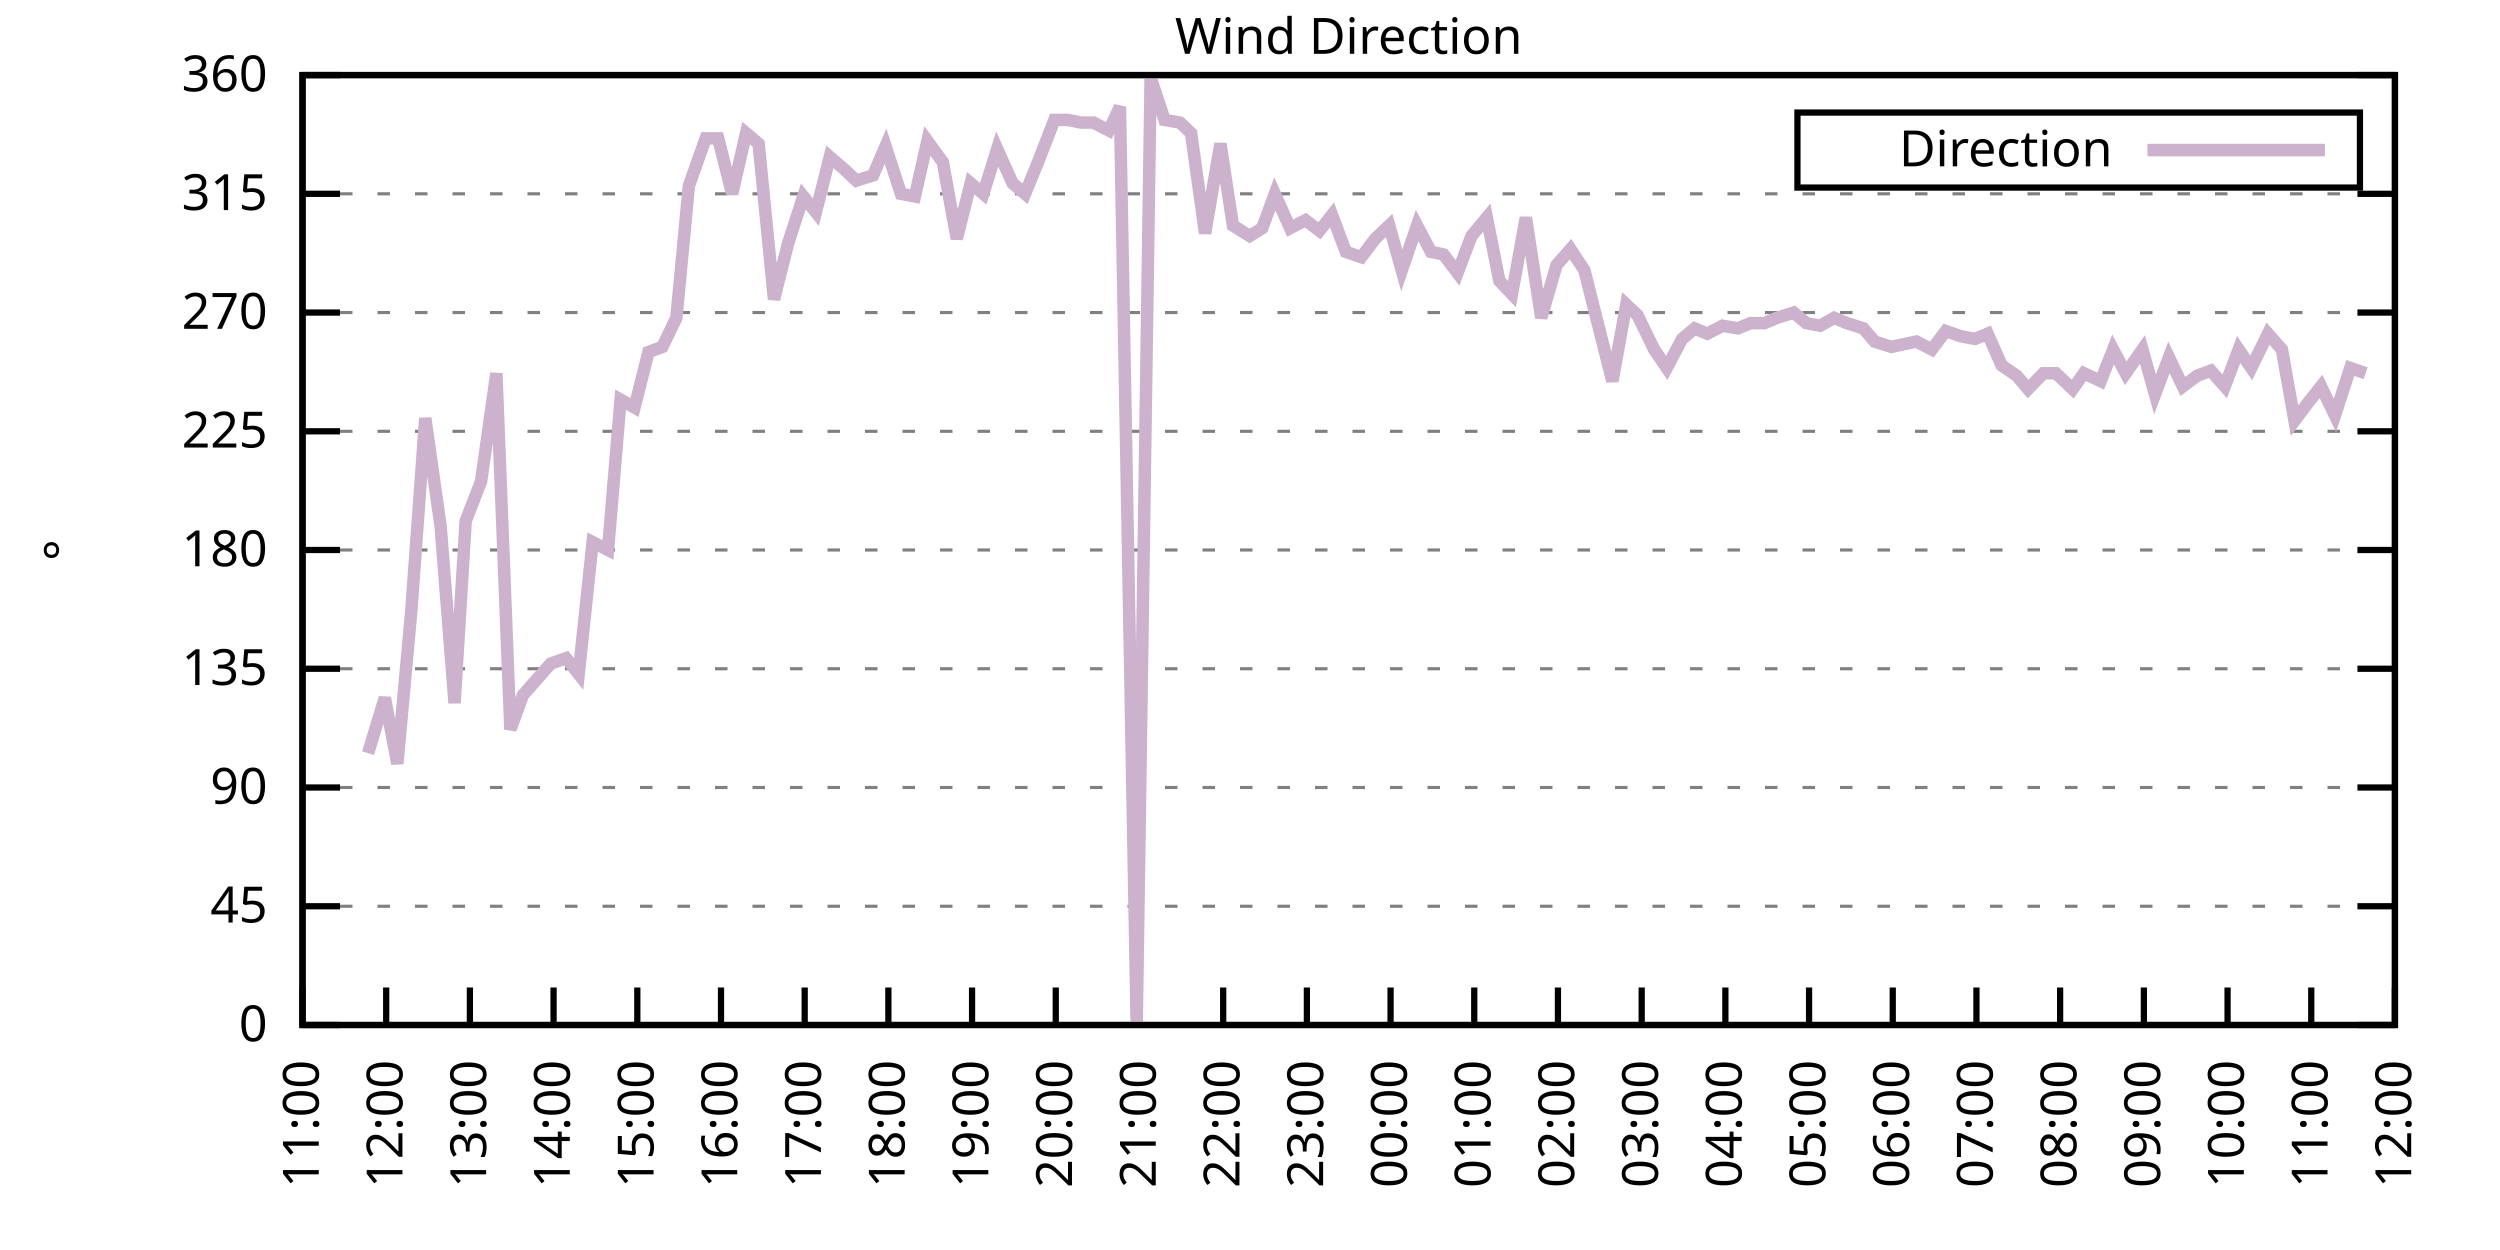
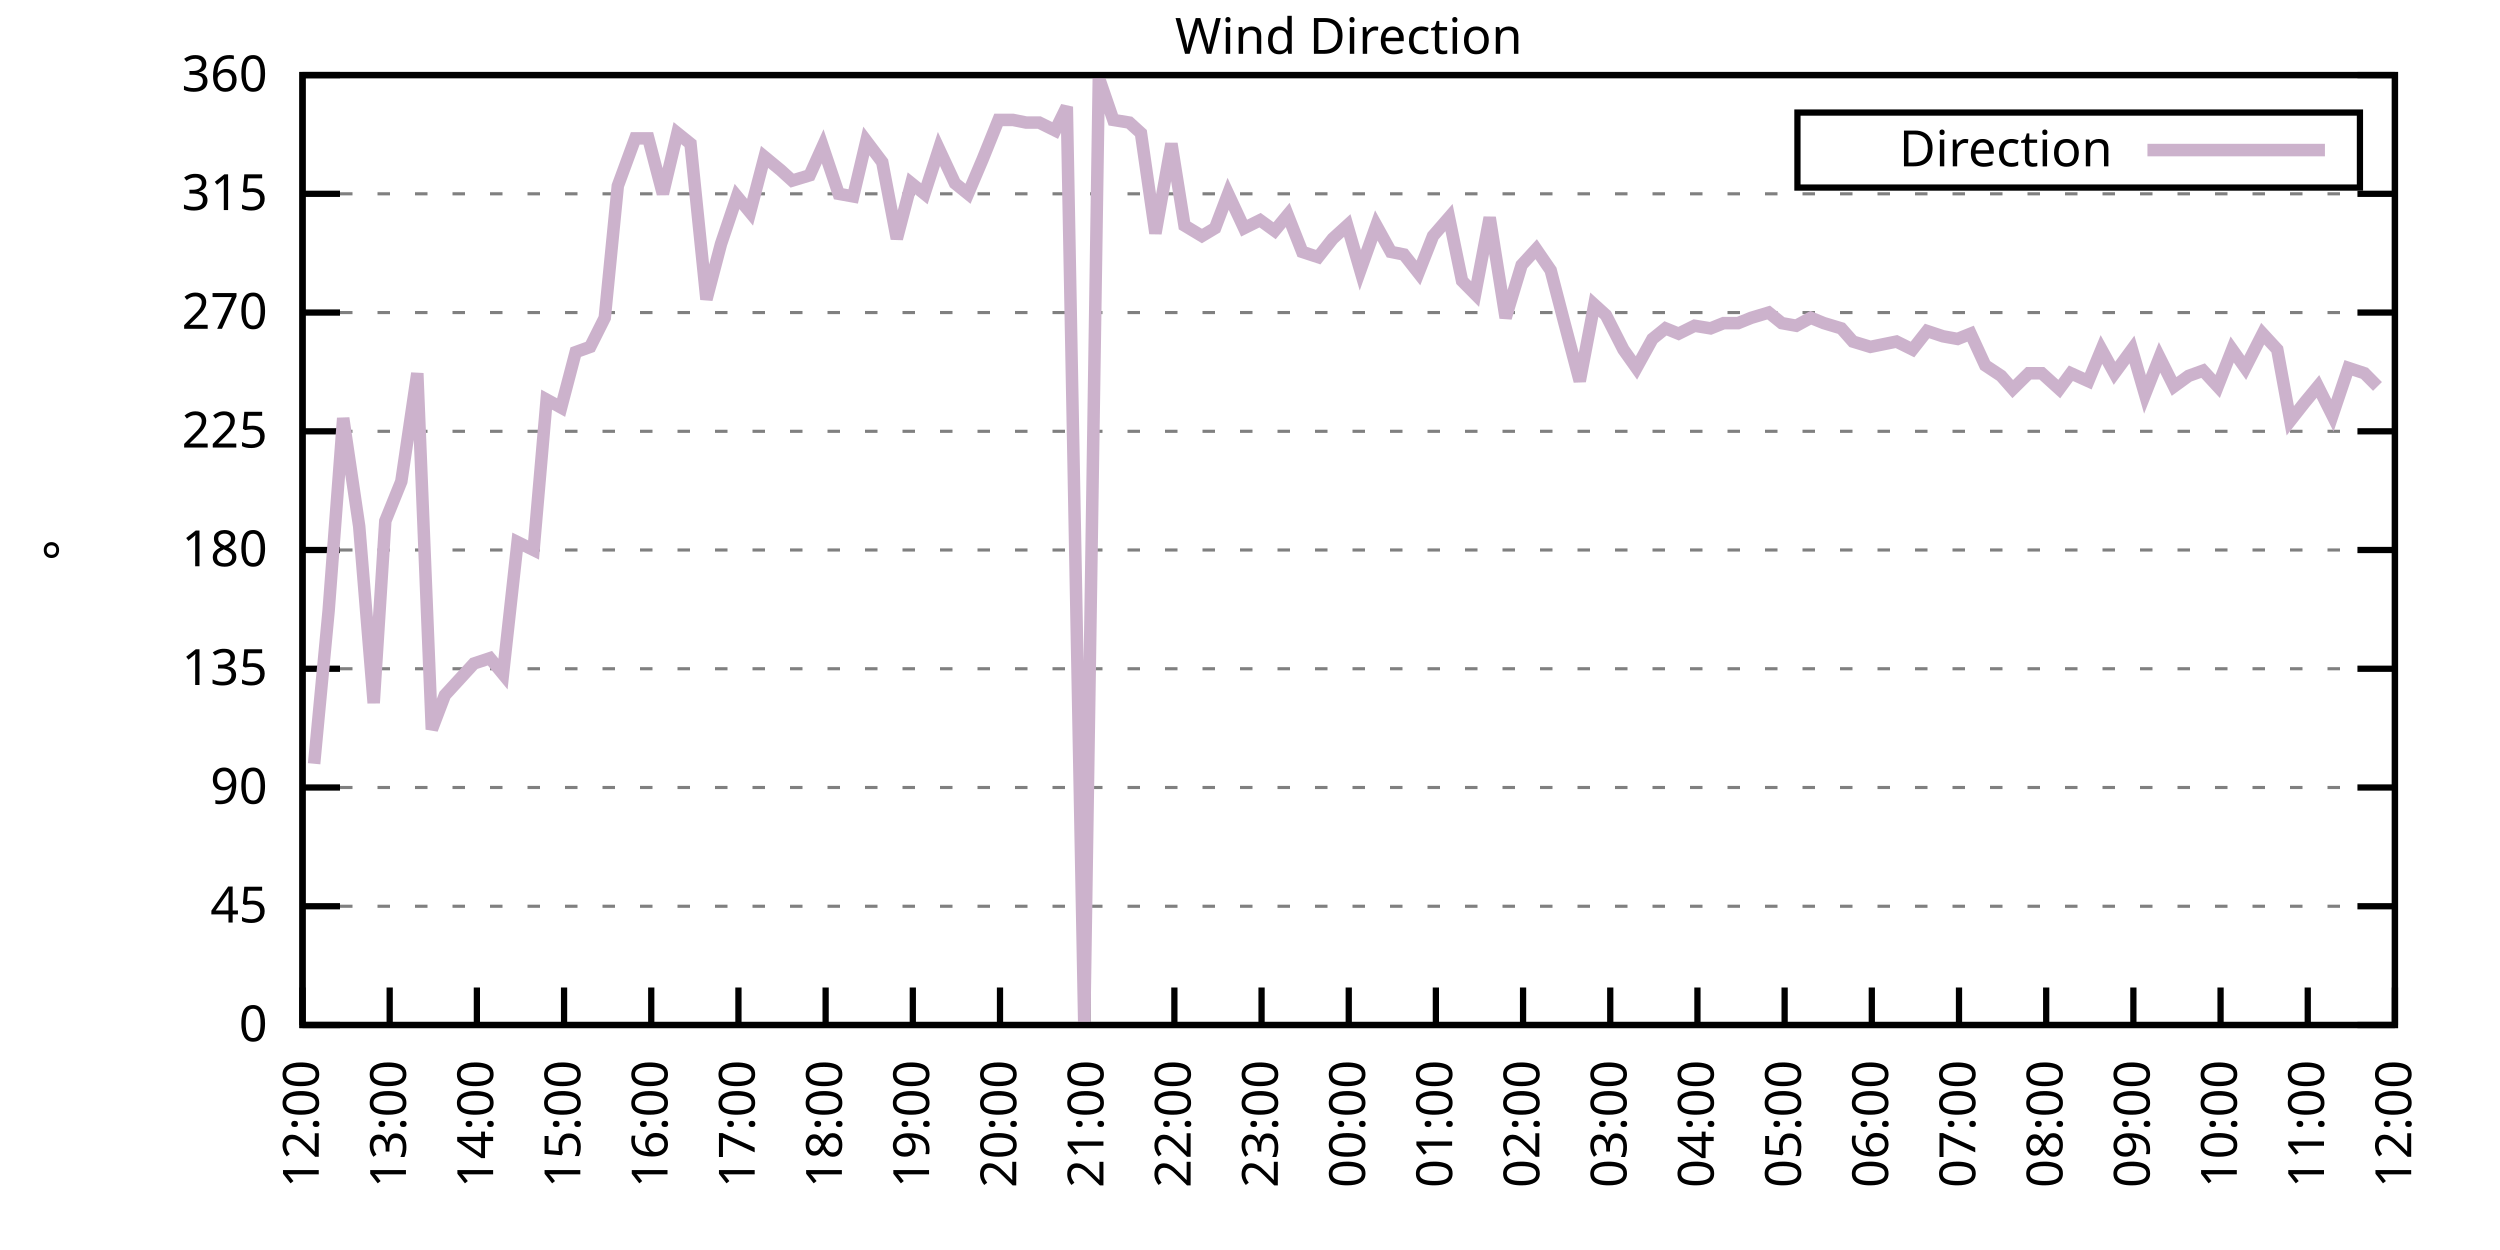
<svg xmlns="http://www.w3.org/2000/svg" xmlns:xlink="http://www.w3.org/1999/xlink" width="400" height="200" viewBox="0 0 400 200">
  <g id="gnuplot_canvas">
    <rect x="0" y="0" width="400" height="200" fill="none" />
    <defs>
      <circle id="gpDot" r="0.5" stroke-width="0.5" stroke="currentColor" />
      <path id="gpPt0" stroke-width="0.333" stroke="currentColor" d="M-1,0 h2 M0,-1 v2" />
      <path id="gpPt1" stroke-width="0.333" stroke="currentColor" d="M-1,-1 L1,1 M1,-1 L-1,1" />
      <path id="gpPt2" stroke-width="0.333" stroke="currentColor" d="M-1,0 L1,0 M0,-1 L0,1 M-1,-1 L1,1 M-1,1 L1,-1" />
      <rect id="gpPt3" stroke-width="0.333" stroke="currentColor" x="-1" y="-1" width="2" height="2" />
      <rect id="gpPt4" stroke-width="0.333" stroke="currentColor" fill="currentColor" x="-1" y="-1" width="2" height="2" />
      <circle id="gpPt5" stroke-width="0.333" stroke="currentColor" cx="0" cy="0" r="1" />
      <use xlink:href="#gpPt5" id="gpPt6" fill="currentColor" stroke="none" />
      <path id="gpPt7" stroke-width="0.333" stroke="currentColor" d="M0,-1.33 L-1.33,0.67 L1.33,0.67 z" />
      <use xlink:href="#gpPt7" id="gpPt8" fill="currentColor" stroke="none" />
      <use xlink:href="#gpPt7" id="gpPt9" stroke="currentColor" transform="rotate(180)" />
      <use xlink:href="#gpPt9" id="gpPt10" fill="currentColor" stroke="none" />
      <use xlink:href="#gpPt3" id="gpPt11" stroke="currentColor" transform="rotate(45)" />
      <use xlink:href="#gpPt11" id="gpPt12" fill="currentColor" stroke="none" />
      <path id="gpPt13" stroke-width="0.333" stroke="currentColor" d="M0,1.330 L1.265,0.411 L0.782,-1.067 L-0.782,-1.076 L-1.265,0.411 z" />
      <use xlink:href="#gpPt13" id="gpPt14" fill="currentColor" stroke="none" />
      <filter id="textbox" filterUnits="objectBoundingBox" x="0" y="0" height="1" width="1">
        <feFlood flood-color="white" flood-opacity="1" result="bgnd" />
        <feComposite in="SourceGraphic" in2="bgnd" operator="atop" />
      </filter>
      <filter id="greybox" filterUnits="objectBoundingBox" x="0" y="0" height="1" width="1">
        <feFlood flood-color="lightgrey" flood-opacity="1" result="grey" />
        <feComposite in="SourceGraphic" in2="grey" operator="atop" />
      </filter>
    </defs>
    <g fill="none" color="white" stroke="currentColor" stroke-width="1.00" stroke-linecap="butt" stroke-linejoin="miter">
</g>
    <g fill="none" color="black" stroke="currentColor" stroke-width="1.00" stroke-linecap="butt" stroke-linejoin="miter">
      <g stroke="none" shape-rendering="crispEdges">
        <polygon fill="rgb(255, 255, 255)" points="48.40,164.00 383.18,164.00 383.18,12.02 48.40,12.02 " />
      </g>
    </g>
    <g fill="none" color="black" stroke="currentColor" stroke-width="1.00" stroke-linecap="butt" stroke-linejoin="miter">
</g>
    <g fill="none" color="black" stroke="black" stroke-width="0.50" stroke-linecap="butt" stroke-linejoin="miter">
</g>
    <g fill="none" color="gray" stroke="currentColor" stroke-width="0.50" stroke-linecap="butt" stroke-linejoin="miter">
      <path stroke="gray" stroke-dasharray="2,4" class="gridline" d="M48.40,164.00 L383.19,164.00  " />
    </g>
    <g fill="none" color="gray" stroke="gray" stroke-width="1.00" stroke-linecap="butt" stroke-linejoin="miter">
</g>
    <g fill="none" color="black" stroke="currentColor" stroke-width="1.00" stroke-linecap="butt" stroke-linejoin="miter">
      <path stroke="black" d="M48.40,164.00 L54.40,164.00 M383.19,164.00 L377.19,164.00  " />
      <g transform="translate(42.80,166.60)" stroke="none" fill="black" font-family="Sans" font-size="8.00" text-anchor="end">
        <text>
          <tspan font-family="Sans"> 0</tspan>
        </text>
      </g>
    </g>
    <g fill="none" color="black" stroke="currentColor" stroke-width="1.00" stroke-linecap="butt" stroke-linejoin="miter">
</g>
    <g fill="none" color="black" stroke="black" stroke-width="0.50" stroke-linecap="butt" stroke-linejoin="miter">
</g>
    <g fill="none" color="gray" stroke="currentColor" stroke-width="0.50" stroke-linecap="butt" stroke-linejoin="miter">
      <path stroke="gray" stroke-dasharray="2,4" class="gridline" d="M48.40,145.00 L383.19,145.00  " />
    </g>
    <g fill="none" color="gray" stroke="gray" stroke-width="1.00" stroke-linecap="butt" stroke-linejoin="miter">
</g>
    <g fill="none" color="black" stroke="currentColor" stroke-width="1.00" stroke-linecap="butt" stroke-linejoin="miter">
      <path stroke="black" d="M48.40,145.00 L54.40,145.00 M383.19,145.00 L377.19,145.00  " />
      <g transform="translate(42.80,147.60)" stroke="none" fill="black" font-family="Sans" font-size="8.00" text-anchor="end">
        <text>
          <tspan font-family="Sans"> 45</tspan>
        </text>
      </g>
    </g>
    <g fill="none" color="black" stroke="currentColor" stroke-width="1.00" stroke-linecap="butt" stroke-linejoin="miter">
</g>
    <g fill="none" color="black" stroke="black" stroke-width="0.50" stroke-linecap="butt" stroke-linejoin="miter">
</g>
    <g fill="none" color="gray" stroke="currentColor" stroke-width="0.50" stroke-linecap="butt" stroke-linejoin="miter">
      <path stroke="gray" stroke-dasharray="2,4" class="gridline" d="M48.40,126.00 L383.19,126.00  " />
    </g>
    <g fill="none" color="gray" stroke="gray" stroke-width="1.00" stroke-linecap="butt" stroke-linejoin="miter">
</g>
    <g fill="none" color="black" stroke="currentColor" stroke-width="1.00" stroke-linecap="butt" stroke-linejoin="miter">
      <path stroke="black" d="M48.40,126.00 L54.40,126.00 M383.19,126.00 L377.19,126.00  " />
      <g transform="translate(42.80,128.60)" stroke="none" fill="black" font-family="Sans" font-size="8.00" text-anchor="end">
        <text>
          <tspan font-family="Sans"> 90</tspan>
        </text>
      </g>
    </g>
    <g fill="none" color="black" stroke="currentColor" stroke-width="1.00" stroke-linecap="butt" stroke-linejoin="miter">
</g>
    <g fill="none" color="black" stroke="black" stroke-width="0.50" stroke-linecap="butt" stroke-linejoin="miter">
</g>
    <g fill="none" color="gray" stroke="currentColor" stroke-width="0.50" stroke-linecap="butt" stroke-linejoin="miter">
      <path stroke="gray" stroke-dasharray="2,4" class="gridline" d="M48.40,107.00 L383.19,107.00  " />
    </g>
    <g fill="none" color="gray" stroke="gray" stroke-width="1.00" stroke-linecap="butt" stroke-linejoin="miter">
</g>
    <g fill="none" color="black" stroke="currentColor" stroke-width="1.00" stroke-linecap="butt" stroke-linejoin="miter">
      <path stroke="black" d="M48.40,107.00 L54.40,107.00 M383.19,107.00 L377.19,107.00  " />
      <g transform="translate(42.80,109.60)" stroke="none" fill="black" font-family="Sans" font-size="8.00" text-anchor="end">
        <text>
          <tspan font-family="Sans"> 135</tspan>
        </text>
      </g>
    </g>
    <g fill="none" color="black" stroke="currentColor" stroke-width="1.00" stroke-linecap="butt" stroke-linejoin="miter">
</g>
    <g fill="none" color="black" stroke="black" stroke-width="0.50" stroke-linecap="butt" stroke-linejoin="miter">
</g>
    <g fill="none" color="gray" stroke="currentColor" stroke-width="0.50" stroke-linecap="butt" stroke-linejoin="miter">
      <path stroke="gray" stroke-dasharray="2,4" class="gridline" d="M48.40,88.00 L383.19,88.00  " />
    </g>
    <g fill="none" color="gray" stroke="gray" stroke-width="1.00" stroke-linecap="butt" stroke-linejoin="miter">
</g>
    <g fill="none" color="black" stroke="currentColor" stroke-width="1.00" stroke-linecap="butt" stroke-linejoin="miter">
      <path stroke="black" d="M48.40,88.00 L54.40,88.00 M383.19,88.00 L377.19,88.00  " />
      <g transform="translate(42.80,90.60)" stroke="none" fill="black" font-family="Sans" font-size="8.00" text-anchor="end">
        <text>
          <tspan font-family="Sans"> 180</tspan>
        </text>
      </g>
    </g>
    <g fill="none" color="black" stroke="currentColor" stroke-width="1.00" stroke-linecap="butt" stroke-linejoin="miter">
</g>
    <g fill="none" color="black" stroke="black" stroke-width="0.50" stroke-linecap="butt" stroke-linejoin="miter">
</g>
    <g fill="none" color="gray" stroke="currentColor" stroke-width="0.50" stroke-linecap="butt" stroke-linejoin="miter">
      <path stroke="gray" stroke-dasharray="2,4" class="gridline" d="M48.40,69.01 L383.19,69.01  " />
    </g>
    <g fill="none" color="gray" stroke="gray" stroke-width="1.00" stroke-linecap="butt" stroke-linejoin="miter">
</g>
    <g fill="none" color="black" stroke="currentColor" stroke-width="1.00" stroke-linecap="butt" stroke-linejoin="miter">
      <path stroke="black" d="M48.40,69.01 L54.40,69.01 M383.19,69.01 L377.19,69.01  " />
      <g transform="translate(42.80,71.61)" stroke="none" fill="black" font-family="Sans" font-size="8.00" text-anchor="end">
        <text>
          <tspan font-family="Sans"> 225</tspan>
        </text>
      </g>
    </g>
    <g fill="none" color="black" stroke="currentColor" stroke-width="1.00" stroke-linecap="butt" stroke-linejoin="miter">
</g>
    <g fill="none" color="black" stroke="black" stroke-width="0.50" stroke-linecap="butt" stroke-linejoin="miter">
</g>
    <g fill="none" color="gray" stroke="currentColor" stroke-width="0.50" stroke-linecap="butt" stroke-linejoin="miter">
      <path stroke="gray" stroke-dasharray="2,4" class="gridline" d="M48.40,50.01 L383.19,50.01  " />
    </g>
    <g fill="none" color="gray" stroke="gray" stroke-width="1.00" stroke-linecap="butt" stroke-linejoin="miter">
</g>
    <g fill="none" color="black" stroke="currentColor" stroke-width="1.00" stroke-linecap="butt" stroke-linejoin="miter">
      <path stroke="black" d="M48.40,50.01 L54.40,50.01 M383.19,50.01 L377.19,50.01  " />
      <g transform="translate(42.80,52.61)" stroke="none" fill="black" font-family="Sans" font-size="8.00" text-anchor="end">
        <text>
          <tspan font-family="Sans"> 270</tspan>
        </text>
      </g>
    </g>
    <g fill="none" color="black" stroke="currentColor" stroke-width="1.00" stroke-linecap="butt" stroke-linejoin="miter">
</g>
    <g fill="none" color="black" stroke="black" stroke-width="0.50" stroke-linecap="butt" stroke-linejoin="miter">
</g>
    <g fill="none" color="gray" stroke="currentColor" stroke-width="0.50" stroke-linecap="butt" stroke-linejoin="miter">
      <path stroke="gray" stroke-dasharray="2,4" class="gridline" d="M48.40,31.01 L383.19,31.01  " />
    </g>
    <g fill="none" color="gray" stroke="gray" stroke-width="1.00" stroke-linecap="butt" stroke-linejoin="miter">
</g>
    <g fill="none" color="black" stroke="currentColor" stroke-width="1.00" stroke-linecap="butt" stroke-linejoin="miter">
      <path stroke="black" d="M48.40,31.01 L54.40,31.01 M383.19,31.01 L377.19,31.01  " />
      <g transform="translate(42.80,33.61)" stroke="none" fill="black" font-family="Sans" font-size="8.00" text-anchor="end">
        <text>
          <tspan font-family="Sans"> 315</tspan>
        </text>
      </g>
    </g>
    <g fill="none" color="black" stroke="currentColor" stroke-width="1.00" stroke-linecap="butt" stroke-linejoin="miter">
</g>
    <g fill="none" color="black" stroke="black" stroke-width="0.50" stroke-linecap="butt" stroke-linejoin="miter">
</g>
    <g fill="none" color="gray" stroke="currentColor" stroke-width="0.50" stroke-linecap="butt" stroke-linejoin="miter">
      <path stroke="gray" stroke-dasharray="2,4" class="gridline" d="M48.40,12.01 L383.19,12.01  " />
    </g>
    <g fill="none" color="gray" stroke="gray" stroke-width="1.00" stroke-linecap="butt" stroke-linejoin="miter">
</g>
    <g fill="none" color="black" stroke="currentColor" stroke-width="1.00" stroke-linecap="butt" stroke-linejoin="miter">
      <path stroke="black" d="M48.40,12.01 L54.40,12.01 M383.19,12.01 L377.19,12.01  " />
      <g transform="translate(42.80,14.61)" stroke="none" fill="black" font-family="Sans" font-size="8.00" text-anchor="end">
        <text>
          <tspan font-family="Sans"> 360</tspan>
        </text>
      </g>
    </g>
    <g fill="none" color="black" stroke="currentColor" stroke-width="1.00" stroke-linecap="butt" stroke-linejoin="miter">
      <path stroke="black" d="M48.40,164.00 L48.40,158.00  " />
      <g transform="translate(51.00,169.60) rotate(270.00)" stroke="none" fill="black" font-family="Sans" font-size="8.00" text-anchor="end">
        <text>
-           <tspan font-family="Sans">11:00</tspan>
-         </text>
-       </g>
-     </g>
-     <g fill="none" color="black" stroke="currentColor" stroke-width="1.00" stroke-linecap="butt" stroke-linejoin="miter">
-       <path stroke="black" d="M61.79,164.00 L61.79,158.00  " />
-       <g transform="translate(64.39,169.60) rotate(270.00)" stroke="none" fill="black" font-family="Sans" font-size="8.00" text-anchor="end">
-         <text>
          <tspan font-family="Sans">12:00</tspan>
        </text>
      </g>
    </g>
    <g fill="none" color="black" stroke="currentColor" stroke-width="1.00" stroke-linecap="butt" stroke-linejoin="miter">
-       <path stroke="black" d="M75.18,164.00 L75.18,158.00  " />
-       <g transform="translate(77.78,169.60) rotate(270.00)" stroke="none" fill="black" font-family="Sans" font-size="8.00" text-anchor="end">
+       <path stroke="black" d="M62.35,164.00 L62.35,158.00  " />
+       <g transform="translate(64.95,169.60) rotate(270.00)" stroke="none" fill="black" font-family="Sans" font-size="8.00" text-anchor="end">
        <text>
          <tspan font-family="Sans">13:00</tspan>
        </text>
      </g>
    </g>
    <g fill="none" color="black" stroke="currentColor" stroke-width="1.00" stroke-linecap="butt" stroke-linejoin="miter">
-       <path stroke="black" d="M88.57,164.00 L88.57,158.00  " />
-       <g transform="translate(91.17,169.60) rotate(270.00)" stroke="none" fill="black" font-family="Sans" font-size="8.00" text-anchor="end">
+       <path stroke="black" d="M76.30,164.00 L76.30,158.00  " />
+       <g transform="translate(78.90,169.60) rotate(270.00)" stroke="none" fill="black" font-family="Sans" font-size="8.00" text-anchor="end">
        <text>
          <tspan font-family="Sans">14:00</tspan>
        </text>
      </g>
    </g>
    <g fill="none" color="black" stroke="currentColor" stroke-width="1.00" stroke-linecap="butt" stroke-linejoin="miter">
-       <path stroke="black" d="M101.97,164.00 L101.97,158.00  " />
-       <g transform="translate(104.57,169.60) rotate(270.00)" stroke="none" fill="black" font-family="Sans" font-size="8.00" text-anchor="end">
+       <path stroke="black" d="M90.25,164.00 L90.25,158.00  " />
+       <g transform="translate(92.85,169.60) rotate(270.00)" stroke="none" fill="black" font-family="Sans" font-size="8.00" text-anchor="end">
        <text>
          <tspan font-family="Sans">15:00</tspan>
        </text>
      </g>
    </g>
    <g fill="none" color="black" stroke="currentColor" stroke-width="1.00" stroke-linecap="butt" stroke-linejoin="miter">
-       <path stroke="black" d="M115.36,164.00 L115.36,158.00  " />
-       <g transform="translate(117.96,169.60) rotate(270.00)" stroke="none" fill="black" font-family="Sans" font-size="8.00" text-anchor="end">
+       <path stroke="black" d="M104.20,164.00 L104.20,158.00  " />
+       <g transform="translate(106.80,169.60) rotate(270.00)" stroke="none" fill="black" font-family="Sans" font-size="8.00" text-anchor="end">
        <text>
          <tspan font-family="Sans">16:00</tspan>
        </text>
      </g>
    </g>
    <g fill="none" color="black" stroke="currentColor" stroke-width="1.00" stroke-linecap="butt" stroke-linejoin="miter">
-       <path stroke="black" d="M128.75,164.00 L128.75,158.00  " />
-       <g transform="translate(131.35,169.60) rotate(270.00)" stroke="none" fill="black" font-family="Sans" font-size="8.00" text-anchor="end">
+       <path stroke="black" d="M118.15,164.00 L118.15,158.00  " />
+       <g transform="translate(120.75,169.60) rotate(270.00)" stroke="none" fill="black" font-family="Sans" font-size="8.00" text-anchor="end">
        <text>
          <tspan font-family="Sans">17:00</tspan>
        </text>
      </g>
    </g>
    <g fill="none" color="black" stroke="currentColor" stroke-width="1.00" stroke-linecap="butt" stroke-linejoin="miter">
-       <path stroke="black" d="M142.14,164.00 L142.14,158.00  " />
-       <g transform="translate(144.74,169.60) rotate(270.00)" stroke="none" fill="black" font-family="Sans" font-size="8.00" text-anchor="end">
+       <path stroke="black" d="M132.10,164.00 L132.10,158.00  " />
+       <g transform="translate(134.70,169.60) rotate(270.00)" stroke="none" fill="black" font-family="Sans" font-size="8.00" text-anchor="end">
        <text>
          <tspan font-family="Sans">18:00</tspan>
        </text>
      </g>
    </g>
    <g fill="none" color="black" stroke="currentColor" stroke-width="1.00" stroke-linecap="butt" stroke-linejoin="miter">
-       <path stroke="black" d="M155.53,164.00 L155.53,158.00  " />
-       <g transform="translate(158.13,169.60) rotate(270.00)" stroke="none" fill="black" font-family="Sans" font-size="8.00" text-anchor="end">
+       <path stroke="black" d="M146.05,164.00 L146.05,158.00  " />
+       <g transform="translate(148.65,169.60) rotate(270.00)" stroke="none" fill="black" font-family="Sans" font-size="8.00" text-anchor="end">
        <text>
          <tspan font-family="Sans">19:00</tspan>
        </text>
      </g>
    </g>
    <g fill="none" color="black" stroke="currentColor" stroke-width="1.00" stroke-linecap="butt" stroke-linejoin="miter">
-       <path stroke="black" d="M168.92,164.00 L168.92,158.00  " />
-       <g transform="translate(171.52,169.60) rotate(270.00)" stroke="none" fill="black" font-family="Sans" font-size="8.00" text-anchor="end">
+       <path stroke="black" d="M160.00,164.00 L160.00,158.00  " />
+       <g transform="translate(162.60,169.60) rotate(270.00)" stroke="none" fill="black" font-family="Sans" font-size="8.00" text-anchor="end">
        <text>
          <tspan font-family="Sans">20:00</tspan>
        </text>
      </g>
    </g>
    <g fill="none" color="black" stroke="currentColor" stroke-width="1.00" stroke-linecap="butt" stroke-linejoin="miter">
-       <path stroke="black" d="M182.32,164.00 L182.32,158.00  " />
-       <g transform="translate(184.92,169.60) rotate(270.00)" stroke="none" fill="black" font-family="Sans" font-size="8.00" text-anchor="end">
+       <path stroke="black" d="M173.95,164.00 L173.95,158.00  " />
+       <g transform="translate(176.55,169.60) rotate(270.00)" stroke="none" fill="black" font-family="Sans" font-size="8.00" text-anchor="end">
        <text>
          <tspan font-family="Sans">21:00</tspan>
        </text>
      </g>
    </g>
    <g fill="none" color="black" stroke="currentColor" stroke-width="1.00" stroke-linecap="butt" stroke-linejoin="miter">
-       <path stroke="black" d="M195.71,164.00 L195.71,158.00  " />
-       <g transform="translate(198.31,169.60) rotate(270.00)" stroke="none" fill="black" font-family="Sans" font-size="8.00" text-anchor="end">
+       <path stroke="black" d="M187.90,164.00 L187.90,158.00  " />
+       <g transform="translate(190.50,169.60) rotate(270.00)" stroke="none" fill="black" font-family="Sans" font-size="8.00" text-anchor="end">
        <text>
          <tspan font-family="Sans">22:00</tspan>
        </text>
      </g>
    </g>
    <g fill="none" color="black" stroke="currentColor" stroke-width="1.00" stroke-linecap="butt" stroke-linejoin="miter">
-       <path stroke="black" d="M209.10,164.00 L209.10,158.00  " />
-       <g transform="translate(211.70,169.60) rotate(270.00)" stroke="none" fill="black" font-family="Sans" font-size="8.00" text-anchor="end">
+       <path stroke="black" d="M201.85,164.00 L201.85,158.00  " />
+       <g transform="translate(204.45,169.60) rotate(270.00)" stroke="none" fill="black" font-family="Sans" font-size="8.00" text-anchor="end">
        <text>
          <tspan font-family="Sans">23:00</tspan>
        </text>
      </g>
    </g>
    <g fill="none" color="black" stroke="currentColor" stroke-width="1.00" stroke-linecap="butt" stroke-linejoin="miter">
-       <path stroke="black" d="M222.49,164.00 L222.49,158.00  " />
-       <g transform="translate(225.09,169.60) rotate(270.00)" stroke="none" fill="black" font-family="Sans" font-size="8.00" text-anchor="end">
+       <path stroke="black" d="M215.80,164.00 L215.80,158.00  " />
+       <g transform="translate(218.40,169.60) rotate(270.00)" stroke="none" fill="black" font-family="Sans" font-size="8.00" text-anchor="end">
        <text>
          <tspan font-family="Sans">00:00</tspan>
        </text>
      </g>
    </g>
    <g fill="none" color="black" stroke="currentColor" stroke-width="1.00" stroke-linecap="butt" stroke-linejoin="miter">
-       <path stroke="black" d="M235.88,164.00 L235.88,158.00  " />
-       <g transform="translate(238.48,169.60) rotate(270.00)" stroke="none" fill="black" font-family="Sans" font-size="8.00" text-anchor="end">
+       <path stroke="black" d="M229.74,164.00 L229.74,158.00  " />
+       <g transform="translate(232.34,169.60) rotate(270.00)" stroke="none" fill="black" font-family="Sans" font-size="8.00" text-anchor="end">
        <text>
          <tspan font-family="Sans">01:00</tspan>
        </text>
      </g>
    </g>
    <g fill="none" color="black" stroke="currentColor" stroke-width="1.00" stroke-linecap="butt" stroke-linejoin="miter">
-       <path stroke="black" d="M249.27,164.00 L249.27,158.00  " />
-       <g transform="translate(251.87,169.60) rotate(270.00)" stroke="none" fill="black" font-family="Sans" font-size="8.00" text-anchor="end">
+       <path stroke="black" d="M243.69,164.00 L243.69,158.00  " />
+       <g transform="translate(246.29,169.60) rotate(270.00)" stroke="none" fill="black" font-family="Sans" font-size="8.00" text-anchor="end">
        <text>
          <tspan font-family="Sans">02:00</tspan>
        </text>
      </g>
    </g>
    <g fill="none" color="black" stroke="currentColor" stroke-width="1.00" stroke-linecap="butt" stroke-linejoin="miter">
-       <path stroke="black" d="M262.67,164.00 L262.67,158.00  " />
-       <g transform="translate(265.27,169.60) rotate(270.00)" stroke="none" fill="black" font-family="Sans" font-size="8.00" text-anchor="end">
+       <path stroke="black" d="M257.64,164.00 L257.64,158.00  " />
+       <g transform="translate(260.24,169.60) rotate(270.00)" stroke="none" fill="black" font-family="Sans" font-size="8.00" text-anchor="end">
        <text>
          <tspan font-family="Sans">03:00</tspan>
        </text>
      </g>
    </g>
    <g fill="none" color="black" stroke="currentColor" stroke-width="1.00" stroke-linecap="butt" stroke-linejoin="miter">
-       <path stroke="black" d="M276.06,164.00 L276.06,158.00  " />
-       <g transform="translate(278.66,169.60) rotate(270.00)" stroke="none" fill="black" font-family="Sans" font-size="8.00" text-anchor="end">
+       <path stroke="black" d="M271.59,164.00 L271.59,158.00  " />
+       <g transform="translate(274.19,169.60) rotate(270.00)" stroke="none" fill="black" font-family="Sans" font-size="8.00" text-anchor="end">
        <text>
          <tspan font-family="Sans">04:00</tspan>
        </text>
      </g>
    </g>
    <g fill="none" color="black" stroke="currentColor" stroke-width="1.00" stroke-linecap="butt" stroke-linejoin="miter">
-       <path stroke="black" d="M289.45,164.00 L289.45,158.00  " />
-       <g transform="translate(292.05,169.60) rotate(270.00)" stroke="none" fill="black" font-family="Sans" font-size="8.00" text-anchor="end">
+       <path stroke="black" d="M285.54,164.00 L285.54,158.00  " />
+       <g transform="translate(288.14,169.60) rotate(270.00)" stroke="none" fill="black" font-family="Sans" font-size="8.00" text-anchor="end">
        <text>
          <tspan font-family="Sans">05:00</tspan>
        </text>
      </g>
    </g>
    <g fill="none" color="black" stroke="currentColor" stroke-width="1.00" stroke-linecap="butt" stroke-linejoin="miter">
-       <path stroke="black" d="M302.84,164.00 L302.84,158.00  " />
-       <g transform="translate(305.44,169.60) rotate(270.00)" stroke="none" fill="black" font-family="Sans" font-size="8.00" text-anchor="end">
+       <path stroke="black" d="M299.49,164.00 L299.49,158.00  " />
+       <g transform="translate(302.09,169.60) rotate(270.00)" stroke="none" fill="black" font-family="Sans" font-size="8.00" text-anchor="end">
        <text>
          <tspan font-family="Sans">06:00</tspan>
        </text>
      </g>
    </g>
    <g fill="none" color="black" stroke="currentColor" stroke-width="1.00" stroke-linecap="butt" stroke-linejoin="miter">
-       <path stroke="black" d="M316.23,164.00 L316.23,158.00  " />
-       <g transform="translate(318.83,169.60) rotate(270.00)" stroke="none" fill="black" font-family="Sans" font-size="8.00" text-anchor="end">
+       <path stroke="black" d="M313.44,164.00 L313.44,158.00  " />
+       <g transform="translate(316.04,169.60) rotate(270.00)" stroke="none" fill="black" font-family="Sans" font-size="8.00" text-anchor="end">
        <text>
          <tspan font-family="Sans">07:00</tspan>
        </text>
      </g>
    </g>
    <g fill="none" color="black" stroke="currentColor" stroke-width="1.00" stroke-linecap="butt" stroke-linejoin="miter">
-       <path stroke="black" d="M329.62,164.00 L329.62,158.00  " />
-       <g transform="translate(332.22,169.60) rotate(270.00)" stroke="none" fill="black" font-family="Sans" font-size="8.00" text-anchor="end">
+       <path stroke="black" d="M327.39,164.00 L327.39,158.00  " />
+       <g transform="translate(329.99,169.60) rotate(270.00)" stroke="none" fill="black" font-family="Sans" font-size="8.00" text-anchor="end">
        <text>
          <tspan font-family="Sans">08:00</tspan>
        </text>
      </g>
    </g>
    <g fill="none" color="black" stroke="currentColor" stroke-width="1.00" stroke-linecap="butt" stroke-linejoin="miter">
-       <path stroke="black" d="M343.02,164.00 L343.02,158.00  " />
-       <g transform="translate(345.62,169.60) rotate(270.00)" stroke="none" fill="black" font-family="Sans" font-size="8.00" text-anchor="end">
+       <path stroke="black" d="M341.34,164.00 L341.34,158.00  " />
+       <g transform="translate(343.94,169.60) rotate(270.00)" stroke="none" fill="black" font-family="Sans" font-size="8.00" text-anchor="end">
        <text>
          <tspan font-family="Sans">09:00</tspan>
        </text>
      </g>
    </g>
    <g fill="none" color="black" stroke="currentColor" stroke-width="1.00" stroke-linecap="butt" stroke-linejoin="miter">
-       <path stroke="black" d="M356.41,164.00 L356.41,158.00  " />
-       <g transform="translate(359.01,169.60) rotate(270.00)" stroke="none" fill="black" font-family="Sans" font-size="8.00" text-anchor="end">
+       <path stroke="black" d="M355.29,164.00 L355.29,158.00  " />
+       <g transform="translate(357.89,169.60) rotate(270.00)" stroke="none" fill="black" font-family="Sans" font-size="8.00" text-anchor="end">
        <text>
          <tspan font-family="Sans">10:00</tspan>
        </text>
      </g>
    </g>
    <g fill="none" color="black" stroke="currentColor" stroke-width="1.00" stroke-linecap="butt" stroke-linejoin="miter">
-       <path stroke="black" d="M369.80,164.00 L369.80,158.00  " />
-       <g transform="translate(372.40,169.60) rotate(270.00)" stroke="none" fill="black" font-family="Sans" font-size="8.00" text-anchor="end">
+       <path stroke="black" d="M369.24,164.00 L369.24,158.00  " />
+       <g transform="translate(371.84,169.60) rotate(270.00)" stroke="none" fill="black" font-family="Sans" font-size="8.00" text-anchor="end">
        <text>
          <tspan font-family="Sans">11:00</tspan>
        </text>
      </g>
    </g>
    <g fill="none" color="black" stroke="currentColor" stroke-width="1.00" stroke-linecap="butt" stroke-linejoin="miter">
      <path stroke="black" d="M383.19,164.00 L383.19,158.00  " />
      <g transform="translate(385.79,169.60) rotate(270.00)" stroke="none" fill="black" font-family="Sans" font-size="8.00" text-anchor="end">
        <text>
          <tspan font-family="Sans">12:00</tspan>
        </text>
      </g>
    </g>
    <g fill="none" color="black" stroke="currentColor" stroke-width="1.00" stroke-linecap="butt" stroke-linejoin="miter">
</g>
    <g fill="none" color="black" stroke="currentColor" stroke-width="1.00" stroke-linecap="butt" stroke-linejoin="miter">
      <path stroke="black" d="M48.40,12.01 L48.40,164.00 L383.19,164.00 L383.19,12.01 L48.40,12.01 Z  " />
    </g>
    <g fill="none" color="black" stroke="currentColor" stroke-width="1.00" stroke-linecap="butt" stroke-linejoin="miter">
</g>
    <g fill="none" color="black" stroke="currentColor" stroke-width="1.00" stroke-linecap="butt" stroke-linejoin="miter">
      <path stroke="black" d="M287.59,30.01 L287.59,18.01 L377.59,18.01 L377.59,30.01 L287.59,30.01 Z  " />
    </g>
    <g id="Wind_direction_plot_1">
      <g fill="none" color="white" stroke="black" stroke-width="2.00" stroke-linecap="butt" stroke-linejoin="miter">
</g>
      <g fill="none" color="black" stroke="currentColor" stroke-width="2.00" stroke-linecap="butt" stroke-linejoin="miter">
        <g transform="translate(337.99,26.61)" stroke="none" fill="black" font-family="Sans" font-size="8.00" text-anchor="end">
          <text>
            <tspan font-family="Sans">Direction</tspan>
          </text>
        </g>
      </g>
      <g fill="none" color="black" stroke="currentColor" stroke-width="2.00" stroke-linecap="butt" stroke-linejoin="miter">
-         <path stroke="rgb(204, 178, 204)" d="M343.59,24.01 L371.99,24.01 M58.89,120.51 L61.57,111.65 L63.58,122.20 L65.81,97.72 L68.04,66.90 L70.50,84.21   L72.73,112.49 L74.51,83.36 L76.97,77.03 L79.42,59.72 L81.66,116.71 L83.66,111.23 L85.90,108.69 L88.13,106.16   L90.58,105.31 L92.59,107.85 L94.82,86.74 L97.28,88.00 L99.29,63.94 L101.52,65.21 L103.75,56.34 L105.98,55.50   L108.22,50.85 L110.22,29.74 L112.90,22.14 L114.91,22.14 L117.14,31.01 L119.38,21.30 L121.38,22.99 L123.84,47.90   L126.07,39.03 L128.53,31.43 L130.54,33.96 L132.77,25.10 L135.22,27.21 L137.01,28.90 L139.69,28.05 L141.69,23.41   L144.15,31.01 L146.38,31.43 L148.39,22.56 L150.85,25.94 L153.08,38.19 L155.31,29.32 L157.32,31.01 L159.55,23.83   L162.01,29.32 L164.01,31.01 L166.25,25.52 L168.70,19.19 L170.93,19.19 L172.94,19.61 L174.95,19.61 L177.41,20.88   L179.19,17.08 L181.87,164.00 L184.10,12.43 L186.33,19.19 L188.79,19.61 L190.57,21.30 L192.81,37.34 L195.26,22.99   L197.27,36.08 L199.95,37.76 L201.96,36.50 L203.97,31.01 L206.42,36.50 L208.88,35.23 L211.11,36.92 L213.12,34.39   L215.35,40.30 L217.80,41.14 L220.04,38.19 L222.27,36.08 L224.28,43.25 L226.73,36.08 L228.96,40.30 L230.97,40.72   L233.20,43.67 L235.44,37.76 L237.89,34.81 L239.90,44.94 L241.91,47.05 L244.14,34.81 L246.60,50.85 L249.05,42.41   L251.28,39.87 L253.51,43.25 L255.52,51.27 L257.98,60.98 L260.21,48.74 L262.00,50.43 L264.67,55.92 L266.68,58.87   L269.14,54.23 L271.15,52.54 L273.16,53.39 L275.61,52.12 L278.07,52.54 L280.07,51.70 L282.31,51.70 L284.32,50.85   L286.99,50.01 L289.00,51.70 L291.23,52.12 L293.47,50.85 L295.48,51.70 L298.15,52.54 L299.94,54.65 L302.62,55.50   L306.63,54.65 L309.09,55.92 L311.32,52.96 L313.78,53.81 L316.01,54.23 L318.02,53.39 L320.25,58.45 L322.70,60.14   L324.49,62.25 L326.95,59.72 L328.95,59.72 L331.63,62.25 L333.42,59.72 L336.10,60.98 L338.10,55.92 L340.11,59.72   L342.79,55.92 L344.80,63.10 L347.03,57.18 L349.26,61.83 L351.50,60.14 L353.73,59.30 L355.96,61.83 L358.19,55.92   L360.20,58.87 L362.88,53.39 L365.11,55.92 L367.12,67.32 L369.35,64.36 L371.36,61.83 L373.59,66.47 L376.05,58.87   L378.50,59.72  " />
+         <path stroke="rgb(204, 178, 204)" d="M343.59,24.01 L371.99,24.01 M50.26,122.20 L52.58,97.72 L54.91,66.90 L57.47,84.21 L59.79,112.49 L61.65,83.36   L64.21,77.03 L66.77,59.72 L69.09,116.71 L71.18,111.23 L73.51,108.69 L75.83,106.16 L78.39,105.31 L80.48,107.85   L82.81,86.74 L85.37,88.00 L87.46,63.94 L89.78,65.21 L92.11,56.34 L94.43,55.50 L96.76,50.85 L98.85,29.74   L101.64,22.14 L103.73,22.14 L106.06,31.01 L108.38,21.30 L110.48,22.99 L113.03,47.90 L115.36,39.03 L117.92,31.43   L120.01,33.96 L122.33,25.10 L124.89,27.21 L126.75,28.90 L129.54,28.05 L131.63,23.41 L134.19,31.01 L136.51,31.43   L138.61,22.56 L141.16,25.94 L143.49,38.19 L145.81,29.32 L147.91,31.01 L150.23,23.83 L152.79,29.32 L154.88,31.01   L157.21,25.52 L159.76,19.19 L162.09,19.19 L164.18,19.61 L166.27,19.61 L168.83,20.88 L170.69,17.08 L173.48,164.00   L175.81,12.43 L178.13,19.19 L180.69,19.61 L182.55,21.30 L184.87,37.34 L187.43,22.99 L189.52,36.08 L192.31,37.76   L194.41,36.50 L196.50,31.01 L199.06,36.50 L201.61,35.23 L203.94,36.92 L206.03,34.39 L208.36,40.30 L210.91,41.14   L213.24,38.19 L215.56,36.08 L217.65,43.25 L220.21,36.08 L222.54,40.30 L224.63,40.72 L226.95,43.67 L229.28,37.76   L231.84,34.81 L233.93,44.94 L236.02,47.05 L238.35,34.81 L240.90,50.85 L243.46,42.41 L245.79,39.87 L248.11,43.25   L250.20,51.27 L252.76,60.98 L255.09,48.74 L256.95,50.43 L259.74,55.92 L261.83,58.87 L264.39,54.23 L266.48,52.54   L268.57,53.39 L271.13,52.12 L273.69,52.54 L275.78,51.70 L278.10,51.70 L280.20,50.85 L282.99,50.01 L285.08,51.70   L287.40,52.12 L289.73,50.85 L291.82,51.70 L294.61,52.54 L296.47,54.65 L299.26,55.50 L303.44,54.65 L306.00,55.92   L308.33,52.96 L310.88,53.81 L313.21,54.23 L315.30,53.39 L317.63,58.45 L320.18,60.14 L322.04,62.25 L324.60,59.72   L326.69,59.72 L329.48,62.25 L331.34,59.72 L334.13,60.98 L336.23,55.92 L338.32,59.72 L341.11,55.92 L343.20,63.10   L345.53,57.18 L347.85,61.83 L350.18,60.14 L352.50,59.30 L354.83,61.83 L357.15,55.92 L359.24,58.87 L362.03,53.39   L364.36,55.92 L366.45,67.32 L368.78,64.36 L370.87,61.83 L373.19,66.47 L375.75,58.87 L378.31,59.72 L380.40,61.83    " />
      </g>
    </g>
    <g fill="none" color="black" stroke="currentColor" stroke-width="2.00" stroke-linecap="butt" stroke-linejoin="miter">
</g>
    <g fill="none" color="black" stroke="black" stroke-width="1.00" stroke-linecap="butt" stroke-linejoin="miter">
</g>
    <g fill="none" color="black" stroke="currentColor" stroke-width="1.00" stroke-linecap="butt" stroke-linejoin="miter">
      <path stroke="black" d="M48.40,12.01 L48.40,164.00 L383.19,164.00 L383.19,12.01 L48.40,12.01 Z  " />
      <g transform="translate(12.80,88.01) rotate(270.00)" stroke="none" fill="black" font-family="Sans" font-size="8.00" text-anchor="middle">
        <text>
          <tspan font-family="Sans">°</tspan>
        </text>
      </g>
    </g>
    <g fill="none" color="black" stroke="currentColor" stroke-width="1.00" stroke-linecap="butt" stroke-linejoin="miter">
</g>
    <g fill="none" color="black" stroke="currentColor" stroke-width="1.00" stroke-linecap="butt" stroke-linejoin="miter">
      <g transform="translate(215.79,8.61)" stroke="none" fill="black" font-family="Sans" font-size="8.00" text-anchor="middle">
        <text>
          <tspan font-family="Sans">Wind Direction</tspan>
        </text>
      </g>
    </g>
    <g fill="none" color="black" stroke="currentColor" stroke-width="1.00" stroke-linecap="butt" stroke-linejoin="miter">
</g>
  </g>
</svg>
